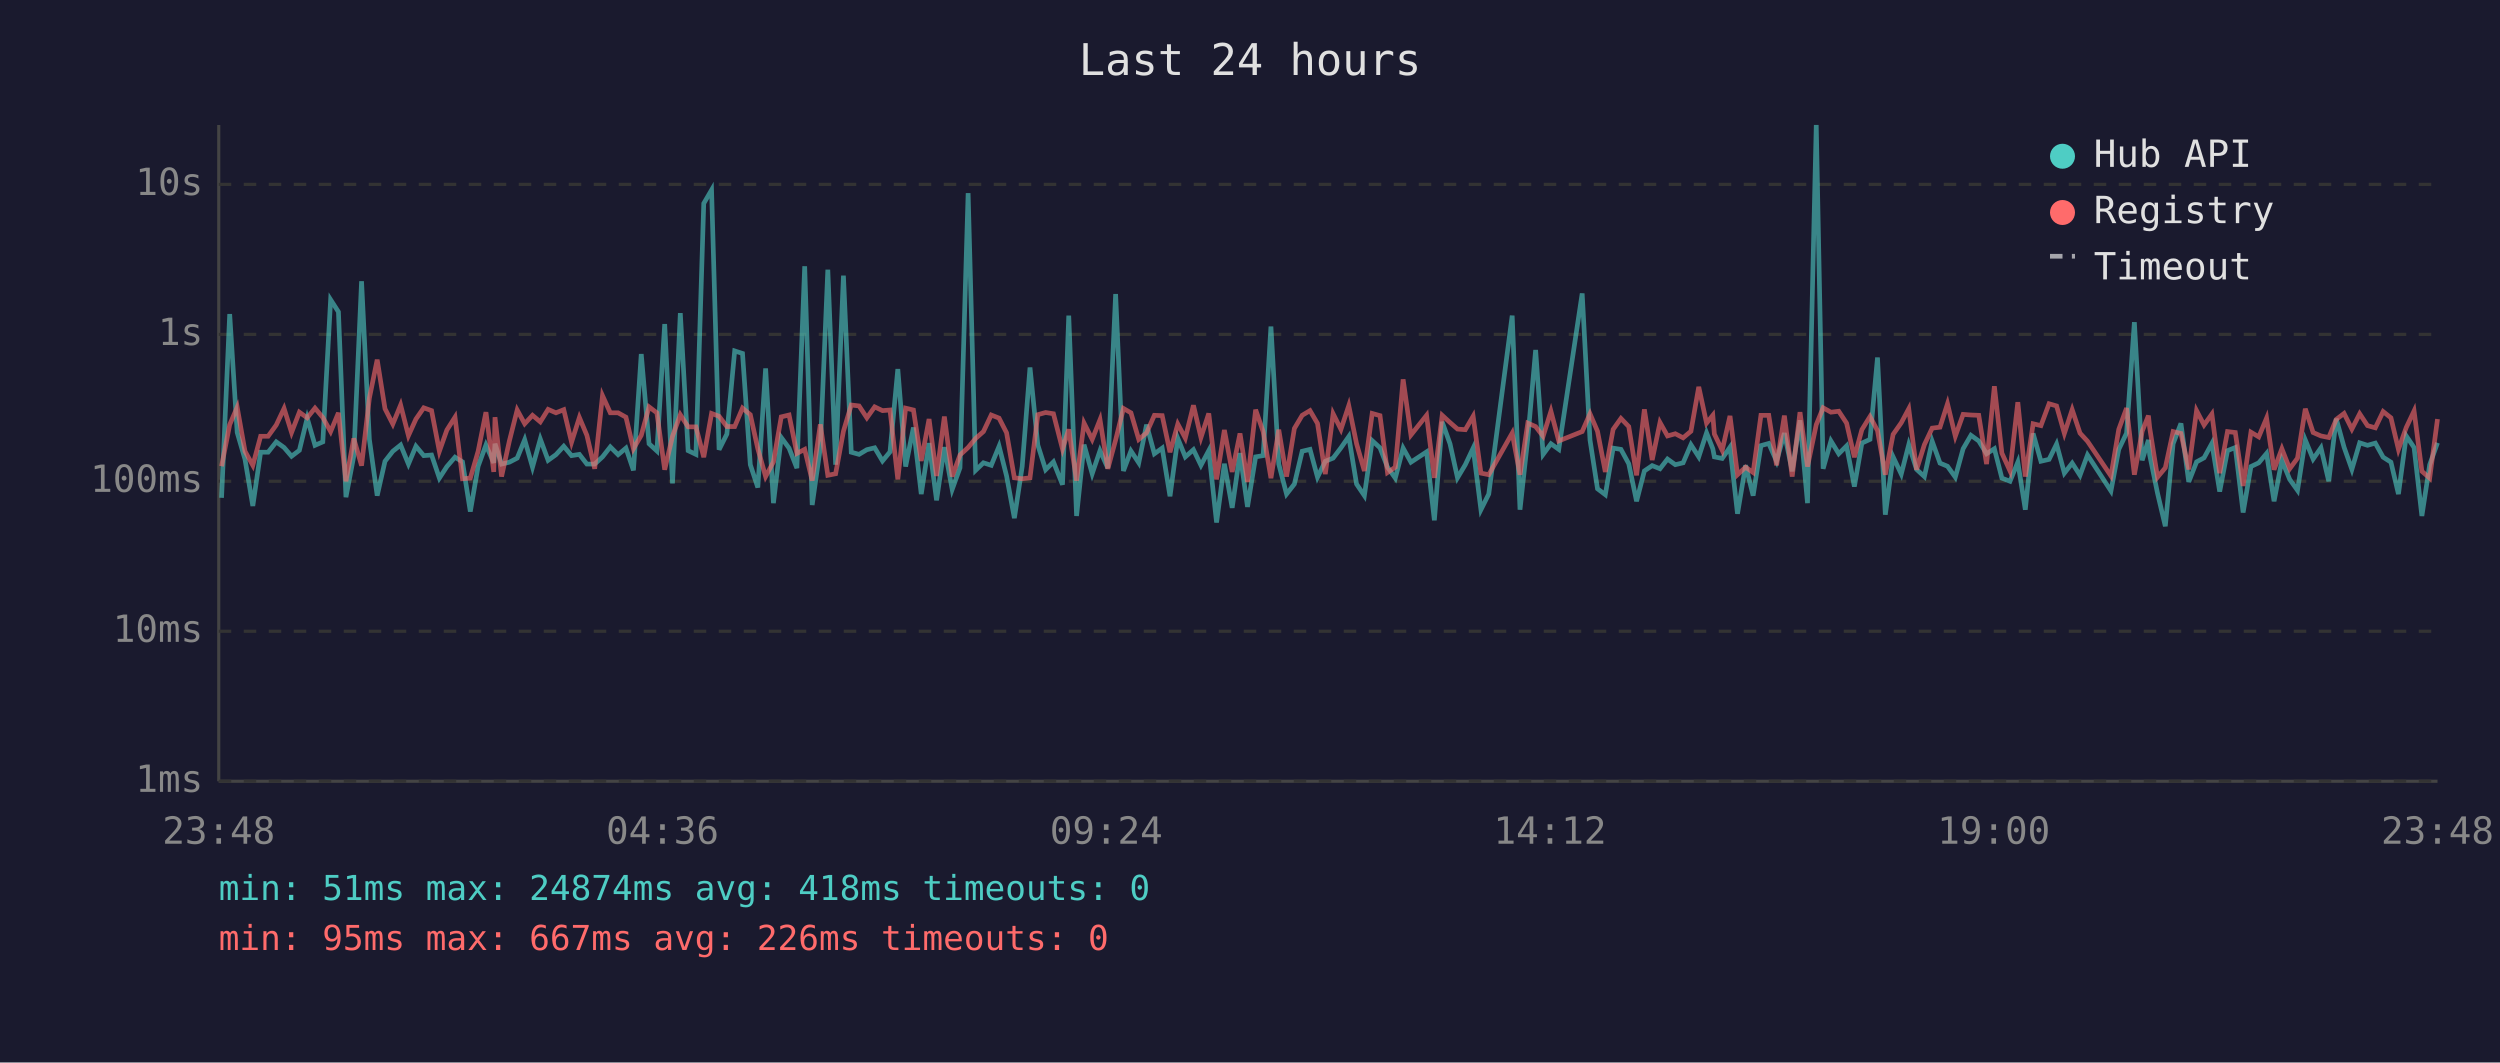
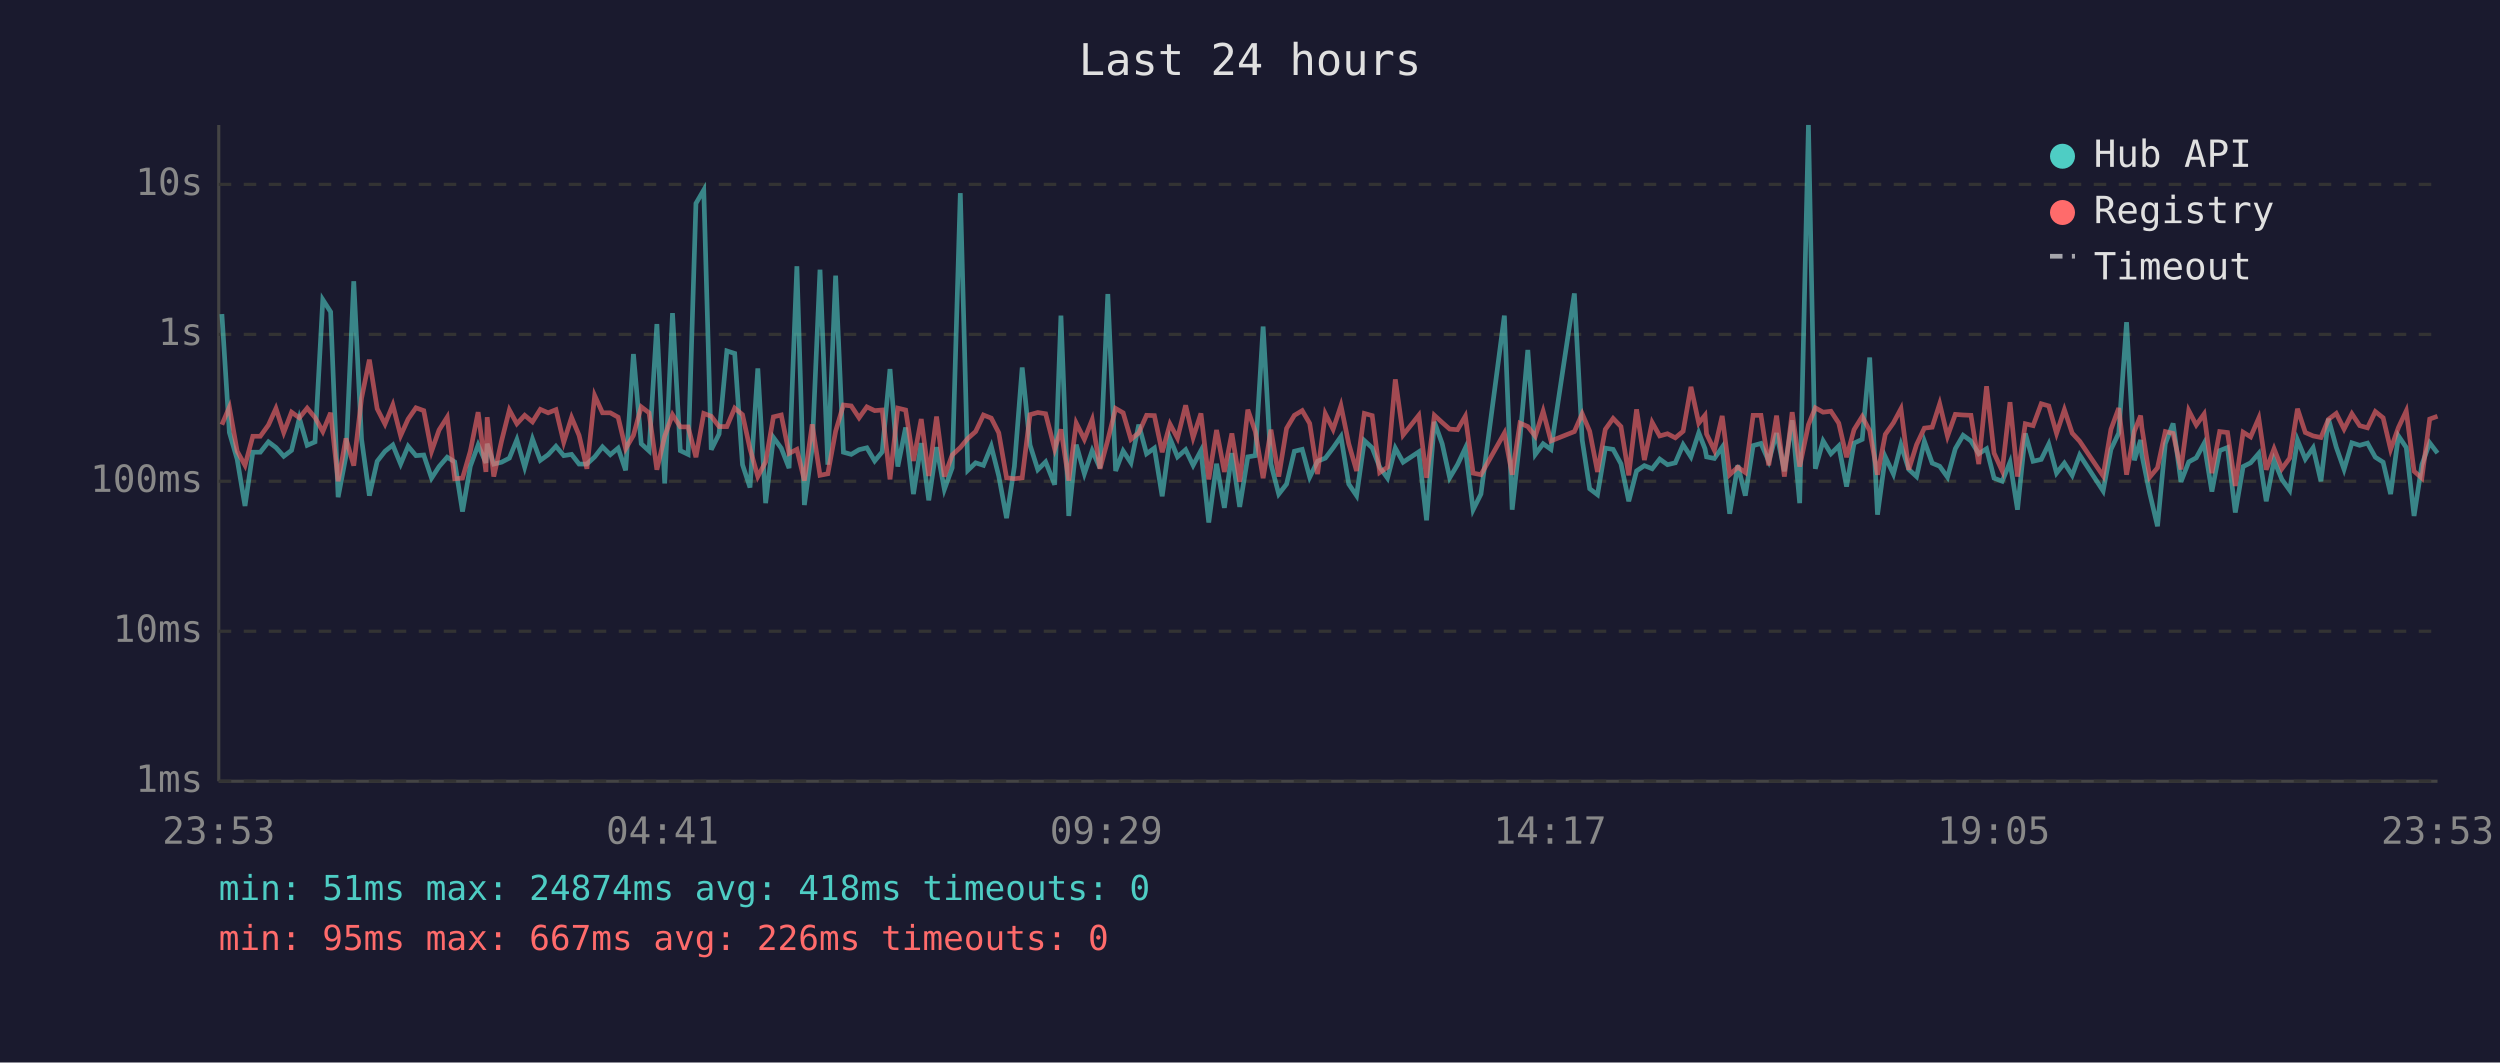
<svg xmlns="http://www.w3.org/2000/svg" viewBox="0 0 800 340" font-family="monospace" font-size="12">
  <rect width="800" height="340" fill="#1a1a2e" />
  <text x="400" y="24" fill="#e0e0e0" font-size="14" text-anchor="middle">Last 24 hours</text>
  <line x1="70" y1="40" x2="70" y2="250" stroke="#444" stroke-width="1" />
  <line x1="70" y1="250" x2="780" y2="250" stroke="#444" stroke-width="1" />
  <line x1="70" y1="250" x2="780" y2="250" stroke="#333" stroke-width="1" stroke-dasharray="4" />
  <text x="65" y="250" fill="#888" text-anchor="end" dominant-baseline="middle">1ms</text>
  <line x1="70" y1="202" x2="780" y2="202" stroke="#333" stroke-width="1" stroke-dasharray="4" />
  <text x="65" y="202" fill="#888" text-anchor="end" dominant-baseline="middle">10ms</text>
  <line x1="70" y1="154" x2="780" y2="154" stroke="#333" stroke-width="1" stroke-dasharray="4" />
  <text x="65" y="154" fill="#888" text-anchor="end" dominant-baseline="middle">100ms</text>
  <line x1="70" y1="107" x2="780" y2="107" stroke="#333" stroke-width="1" stroke-dasharray="4" />
  <text x="65" y="107" fill="#888" text-anchor="end" dominant-baseline="middle">1s</text>
  <line x1="70" y1="59" x2="780" y2="59" stroke="#333" stroke-width="1" stroke-dasharray="4" />
  <text x="65" y="59" fill="#888" text-anchor="end" dominant-baseline="middle">10s</text>
-   <text x="70" y="270" fill="#888" text-anchor="middle">23:48</text>
-   <text x="212" y="270" fill="#888" text-anchor="middle">04:36</text>
-   <text x="354" y="270" fill="#888" text-anchor="middle">09:24</text>
-   <text x="496" y="270" fill="#888" text-anchor="middle">14:12</text>
-   <text x="638" y="270" fill="#888" text-anchor="middle">19:00</text>
-   <text x="780" y="270" fill="#888" text-anchor="middle">23:48</text>
-   <polyline points="70.9,159.3 73.5,100.5 75.9,138.4 78.4,147.0 80.9,161.9 83.4,144.7 85.8,144.7 88.4,141.4 90.9,143.2 93.3,146.0 95.8,144.1 98.3,133.8 100.8,142.5 103.3,141.4 105.8,95.9 108.3,99.8 110.7,159.1 113.2,146.0 115.7,90.0 118.2,140.6 120.7,158.6 123.2,147.6 125.7,144.4 128.2,142.4 130.7,148.5 133.1,142.8 135.6,145.8 138.1,145.6 140.6,153.0 143.0,149.3 145.6,146.3 148.0,147.8 150.5,163.7 153.0,149.2 155.5,142.4 158.0,148.1 158.4,142.0 160.5,148.5 163.0,147.9 165.5,146.6 167.9,140.7 170.4,149.5 172.9,140.5 175.4,147.3 177.9,145.5 180.4,142.8 182.9,145.8 185.4,145.4 187.8,148.5 190.3,148.5 192.8,146.2 195.3,143.0 197.8,145.5 200.3,143.4 202.7,150.5 205.2,113.3 207.7,142.0 210.2,144.3 212.7,103.7 215.2,154.7 217.7,100.2 220.2,144.2 222.7,145.4 225.2,65.1 227.7,60.8 230.1,143.9 232.6,138.9 235.1,112.3 237.6,113.1 240.1,148.7 242.5,156.0 245.0,117.9 247.5,161.0 250.0,140.0 252.5,143.4 255.0,149.8 257.5,85.2 259.9,161.6 262.5,143.3 264.9,86.3 267.4,148.7 269.9,88.2 272.4,144.7 274.9,145.4 277.4,143.9 279.9,143.3 282.4,147.5 284.8,144.6 287.3,118.1 289.8,149.3 292.3,136.8 294.8,158.1 297.3,141.8 299.7,160.1 302.2,143.1 304.7,156.6 307.2,149.7 309.8,61.8 312.2,150.5 314.7,148.1 317.2,148.9 319.7,142.8 322.1,152.3 324.6,165.8 327.1,149.3 329.6,117.6 332.1,142.4 334.6,150.3 337.1,147.8 340.0,155.1 342.0,101.0 344.5,165.1 346.9,142.3 349.5,151.6 352.0,144.2 354.5,149.8 357.0,94.1 359.5,150.7 361.9,144.3 364.4,148.1 366.9,135.9 369.4,145.2 371.9,143.4 374.4,158.8 376.9,140.3 379.3,146.2 381.9,143.9 384.3,148.9 386.8,144.2 389.3,167.2 391.8,148.4 394.3,162.5 396.8,145.0 399.2,162.2 401.8,146.2 404.2,145.8 406.7,104.5 409.2,148.5 411.7,158.1 414.2,154.9 416.7,144.4 419.2,143.8 421.6,152.7 424.1,147.6 426.6,146.6 429.1,143.3 431.6,139.7 434.1,154.9 436.6,158.6 439.1,141.0 441.6,143.3 444.0,149.5 446.5,153.0 449.0,143.4 451.5,147.9 456.5,144.6 459.0,166.5 461.5,135.0 464.0,142.0 466.4,152.9 468.9,148.7 471.4,143.4 473.9,163.1 476.4,158.1 483.9,101.0 486.4,163.1 488.9,140.2 491.4,112.0 493.8,145.4 496.3,142.0 498.8,143.8 506.3,93.9 508.8,140.8 511.2,156.4 513.7,158.3 516.2,143.4 518.7,143.8 521.2,148.4 523.7,160.4 526.2,150.7 528.7,149.0 531.2,150.0 533.6,146.9 536.1,148.7 538.6,148.1 541.1,142.3 543.6,146.2 546.1,138.5 548.1,143.6 548.6,146.2 551.1,146.7 553.6,143.1 556.0,164.4 558.6,148.9 561.0,158.6 563.5,142.6 566.0,141.9 568.5,147.6 571.0,138.6 573.5,150.8 576.0,134.5 578.4,161.0 581.2,40.0 583.4,150.0 585.9,141.1 588.4,145.2 590.9,142.7 593.4,155.7 595.8,141.8 598.4,140.6 600.8,114.4 603.3,164.7 605.8,146.2 608.4,151.7 610.8,142.3 613.3,150.2 615.8,152.5 618.3,141.2 620.8,148.2 623.2,149.2 625.7,152.7 628.2,143.6 630.7,139.3 633.2,141.1 635.7,145.2 638.2,143.6 640.6,153.0 643.2,154.0 645.7,147.9 648.1,163.1 650.6,138.7 653.1,147.6 655.7,147.0 658.1,142.1 660.6,151.4 663.1,148.2 665.6,152.1 668.0,145.6 675.5,157.1 678.0,143.8 680.5,138.6 683.0,103.1 685.5,147.3 687.5,140.8 687.9,145.6 690.4,157.8 692.9,168.4 695.4,142.0 697.9,135.5 700.4,154.2 702.9,147.8 705.3,146.5 707.8,141.9 710.3,157.3 712.8,144.2 715.3,143.2 717.8,164.0 720.3,149.3 722.8,148.1 725.3,145.1 727.7,160.4 730.2,147.3 732.7,153.4 735.2,156.9 737.7,140.8 740.2,146.9 742.7,143.3 745.2,154.0 747.6,134.0 750.1,143.1 752.6,150.2 755.1,141.7 757.6,142.5 760.1,141.8 762.6,146.3 765.1,147.9 767.5,158.1 770.0,139.5 772.5,143.2 775.0,165.1 777.5,148.7 780.0,141.7" fill="none" stroke="#4ecdc4" stroke-width="1.5" opacity="0.6" />
-   <polyline points="70.9,149.2 73.5,135.9 75.9,130.3 78.4,144.4 80.9,148.9 83.4,139.6 85.8,139.6 88.4,136.0 90.9,130.7 93.3,138.4 95.8,131.9 98.3,133.7 100.8,130.6 103.3,133.6 105.8,138.1 108.3,132.1 110.7,154.0 113.2,140.3 115.7,149.0 118.2,127.4 120.7,115.1 123.2,130.8 125.7,135.7 128.2,129.6 130.7,139.4 133.1,134.1 135.6,130.5 138.1,131.4 140.6,144.4 143.0,137.6 145.6,133.5 148.0,153.2 150.5,153.0 153.0,144.4 155.5,131.9 158.0,151.0 158.4,133.5 160.5,152.5 163.0,141.1 165.5,131.2 167.9,135.6 170.4,132.9 172.9,135.0 175.4,131.0 177.9,132.1 180.4,131.1 182.9,141.5 185.4,133.6 187.8,139.3 190.3,150.0 192.8,126.6 195.3,132.1 197.8,132.1 200.3,133.5 202.7,143.6 205.2,139.3 207.7,130.2 210.2,132.1 212.7,150.3 215.2,139.6 217.7,132.7 220.2,136.6 222.7,136.6 225.2,146.3 227.7,132.3 230.1,133.2 232.6,136.5 235.1,136.5 237.6,130.6 240.1,132.7 242.5,143.6 245.0,152.5 247.5,147.8 250.0,133.4 252.5,132.8 255.0,145.1 257.5,143.8 259.9,153.8 262.5,135.8 264.9,152.1 267.4,151.6 269.9,138.0 272.4,129.6 274.9,129.9 277.4,133.7 279.9,130.2 282.4,131.4 284.8,131.2 287.3,153.4 289.8,130.6 292.3,131.2 294.8,147.5 297.3,134.1 299.7,152.3 302.2,133.3 304.7,152.5 307.2,145.6 309.8,143.2 312.2,140.3 314.7,138.1 317.2,132.8 319.7,133.8 322.1,138.5 324.6,152.9 327.1,153.2 329.6,152.9 332.1,132.7 334.6,132.0 337.1,132.4 340.0,143.7 342.0,137.4 344.5,153.8 346.9,135.4 349.5,140.6 352.0,134.3 354.5,150.0 357.0,140.8 359.5,130.7 361.9,132.1 364.4,140.6 366.9,138.5 369.4,132.9 371.9,133.0 374.4,144.7 376.9,135.7 379.3,140.2 381.9,129.7 384.3,140.0 386.8,132.3 389.3,153.4 391.8,137.6 394.3,151.0 396.8,138.7 399.2,154.2 401.8,131.1 404.2,138.1 406.7,153.0 409.2,137.5 411.7,152.5 414.2,137.1 416.7,132.9 419.2,131.4 421.6,135.5 424.1,151.7 426.6,132.4 429.1,137.4 431.6,129.8 434.1,142.0 436.6,150.7 439.1,132.3 441.6,133.0 444.0,151.2 446.5,149.5 449.0,121.4 451.5,139.2 456.5,132.9 459.0,152.9 461.5,132.9 464.0,135.2 466.4,137.3 468.9,137.5 471.4,133.2 473.9,151.4 476.4,151.9 483.9,138.6 486.4,151.9 488.9,135.4 491.4,136.5 493.8,139.6 496.3,131.6 498.8,141.1 506.3,138.1 508.8,132.4 511.2,138.0 513.7,151.0 516.2,137.4 518.7,133.9 521.2,136.5 523.7,152.1 526.2,131.0 528.7,147.2 531.2,135.2 533.6,139.5 536.1,138.8 538.6,140.1 541.1,138.0 543.6,123.8 546.1,135.4 548.1,132.9 548.6,138.9 551.1,144.1 553.6,133.1 556.0,151.9 558.6,149.5 561.0,151.2 563.5,132.9 566.0,132.9 568.5,148.9 571.0,133.0 573.5,152.5 576.0,131.9 578.4,149.3 581.2,135.9 583.4,130.5 585.9,131.9 588.4,131.6 590.9,135.4 593.4,146.3 595.8,137.5 598.4,133.3 600.8,137.8 603.3,151.9 605.8,139.0 608.4,135.3 610.8,130.8 613.3,150.3 615.8,142.3 618.3,137.0 620.8,136.7 623.2,129.2 625.7,139.6 628.2,132.6 630.7,132.8 633.2,132.9 635.7,148.5 638.2,123.6 640.6,145.0 643.2,150.7 645.7,128.7 648.1,152.5 650.6,135.6 653.1,136.2 655.7,129.2 658.1,129.9 660.6,138.7 663.1,131.1 665.6,138.6 668.0,141.2 675.5,152.3 678.0,137.4 680.5,130.6 683.0,151.9 685.5,138.0 687.5,133.0 687.9,136.9 690.4,152.7 692.9,149.7 695.4,138.1 697.9,138.7 700.4,150.2 702.9,131.4 705.3,136.0 707.8,132.5 710.3,151.4 712.8,138.1 715.3,138.4 717.8,155.5 720.3,138.3 722.8,139.8 725.3,133.8 727.7,150.3 730.2,143.6 732.7,150.0 735.2,146.6 737.7,130.8 740.2,138.4 742.7,139.5 745.2,140.0 747.6,134.2 750.1,132.3 752.6,137.3 755.1,132.4 757.6,136.2 760.1,136.9 762.6,131.7 765.1,133.7 767.5,143.8 770.0,136.8 772.5,131.5 775.0,150.8 777.5,153.0 780.0,134.1" fill="none" stroke="#ff6b6b" stroke-width="1.5" opacity="0.6" />
+   <text x="70" y="270" fill="#888" text-anchor="middle">23:53</text>
+   <text x="212" y="270" fill="#888" text-anchor="middle">04:41</text>
+   <text x="354" y="270" fill="#888" text-anchor="middle">09:29</text>
+   <text x="496" y="270" fill="#888" text-anchor="middle">14:17</text>
+   <text x="638" y="270" fill="#888" text-anchor="middle">19:05</text>
+   <text x="780" y="270" fill="#888" text-anchor="middle">23:53</text>
+   <polyline points="71.0,100.5 73.4,138.4 75.9,147.0 78.4,161.9 80.9,144.7 83.3,144.7 85.9,141.4 88.3,143.2 90.8,146.0 93.3,144.1 95.8,133.8 98.3,142.5 100.8,141.4 103.3,95.9 105.8,99.8 108.2,159.1 110.7,146.0 113.2,90.0 115.7,140.6 118.2,158.6 120.7,147.6 123.2,144.4 125.7,142.4 128.2,148.5 130.6,142.8 133.1,145.8 135.6,145.6 138.1,153.0 140.5,149.3 143.1,146.3 145.5,147.8 148.0,163.7 150.5,149.2 153.0,142.4 155.5,148.1 155.9,142.0 158.0,148.5 160.5,147.9 163.0,146.6 165.4,140.7 167.9,149.5 170.4,140.5 172.9,147.3 175.4,145.5 177.9,142.8 180.4,145.8 182.9,145.4 185.3,148.5 187.8,148.5 190.3,146.2 192.8,143.0 195.3,145.5 197.8,143.4 200.2,150.5 202.7,113.3 205.2,142.0 207.7,144.3 210.2,103.7 212.7,154.7 215.2,100.2 217.7,144.2 220.2,145.4 222.7,65.1 225.2,60.8 227.6,143.9 230.1,138.9 232.6,112.3 235.1,113.1 237.6,148.7 240.0,156.0 242.5,117.9 245.0,161.0 247.5,140.0 250.0,143.4 252.5,149.8 255.0,85.2 257.4,161.6 259.9,143.3 262.4,86.3 264.9,148.7 267.4,88.2 269.9,144.7 272.4,145.4 274.9,143.9 277.4,143.3 279.9,147.5 282.3,144.6 284.8,118.1 287.3,149.3 289.8,136.8 292.3,158.1 294.8,141.8 297.2,160.1 299.7,143.1 302.2,156.6 304.7,149.7 307.3,61.8 309.7,150.5 312.2,148.1 314.7,148.9 317.2,142.8 319.6,152.3 322.1,165.8 324.6,149.3 327.1,117.6 329.6,142.4 332.1,150.3 334.6,147.8 337.5,155.1 339.5,101.0 342.0,165.1 344.4,142.3 347.0,151.6 349.5,144.2 352.0,149.8 354.5,94.1 357.0,150.7 359.4,144.3 361.9,148.1 364.4,135.9 366.9,145.2 369.4,143.4 371.9,158.8 374.4,140.3 376.8,146.2 379.4,143.9 381.8,148.9 384.3,144.2 386.8,167.2 389.3,148.4 391.8,162.5 394.2,145.0 396.7,162.2 399.3,146.2 401.7,145.8 404.2,104.5 406.7,148.5 409.2,158.1 411.7,154.9 414.2,144.4 416.7,143.8 419.1,152.7 421.6,147.6 424.1,146.6 426.6,143.3 429.1,139.7 431.6,154.9 434.1,158.6 436.6,141.0 439.1,143.3 441.5,149.5 444.0,153.0 446.5,143.4 449.0,147.9 454.0,144.6 456.5,166.5 459.0,135.0 461.5,142.0 463.9,152.9 466.4,148.7 468.9,143.4 471.4,163.1 473.9,158.1 481.4,101.0 483.9,163.1 486.4,140.2 488.9,112.0 491.3,145.4 493.8,142.0 496.3,143.8 503.8,93.9 506.3,140.8 508.7,156.4 511.2,158.3 513.7,143.4 516.2,143.8 518.7,148.4 521.2,160.4 523.7,150.7 526.2,149.0 528.7,150.0 531.1,146.9 533.6,148.7 536.1,148.1 538.6,142.3 541.1,146.2 543.6,138.5 545.6,143.6 546.1,146.2 548.6,146.7 551.1,143.1 553.5,164.4 556.1,148.9 558.5,158.6 561.0,142.6 563.5,141.9 566.0,147.6 568.5,138.6 571.0,150.8 573.5,134.5 575.9,161.0 578.7,40.0 580.9,150.0 583.4,141.1 585.9,145.2 588.4,142.7 590.9,155.7 593.3,141.8 595.9,140.6 598.3,114.4 600.8,164.7 603.3,146.2 605.9,151.7 608.3,142.3 610.8,150.2 613.3,152.5 615.8,141.2 618.3,148.2 620.7,149.2 623.2,152.7 625.7,143.6 628.2,139.3 630.7,141.1 633.2,145.2 635.7,143.6 638.1,153.0 640.7,154.0 643.2,147.9 645.6,163.1 648.1,138.7 650.6,147.6 653.2,147.0 655.6,142.1 658.1,151.4 660.6,148.2 663.1,152.1 665.5,145.6 673.0,157.1 675.5,143.8 678.0,138.6 680.5,103.1 683.0,147.3 685.0,140.8 685.4,145.6 687.9,157.8 690.4,168.4 692.9,142.0 695.4,135.5 697.9,154.2 700.4,147.8 702.8,146.5 705.3,141.9 707.8,157.3 710.3,144.2 712.8,143.2 715.3,164.0 717.8,149.3 720.2,148.1 722.8,145.1 725.2,160.4 727.7,147.3 730.2,153.4 732.7,156.9 735.2,140.8 737.7,146.9 740.2,143.3 742.7,154.0 745.1,134.0 747.6,143.1 750.1,150.2 752.6,141.7 755.1,142.5 757.6,141.8 760.1,146.3 762.6,147.9 765.0,158.1 767.5,139.5 770.0,143.2 772.5,165.1 775.0,148.7 777.5,141.7 780.0,145.0" fill="none" stroke="#4ecdc4" stroke-width="1.5" opacity="0.6" />
+   <polyline points="71.0,135.9 73.4,130.3 75.9,144.4 78.4,148.9 80.9,139.6 83.3,139.6 85.9,136.0 88.3,130.7 90.8,138.4 93.3,131.9 95.8,133.7 98.3,130.6 100.8,133.6 103.3,138.1 105.8,132.1 108.2,154.0 110.7,140.3 113.2,149.0 115.7,127.4 118.2,115.1 120.7,130.8 123.2,135.7 125.7,129.6 128.2,139.4 130.6,134.1 133.1,130.5 135.6,131.4 138.1,144.4 140.5,137.6 143.1,133.5 145.5,153.2 148.0,153.0 150.5,144.4 153.0,131.9 155.5,151.0 155.9,133.5 158.0,152.5 160.5,141.1 163.0,131.2 165.4,135.6 167.9,132.9 170.4,135.0 172.9,131.0 175.4,132.1 177.9,131.1 180.4,141.5 182.9,133.6 185.3,139.3 187.8,150.0 190.3,126.6 192.8,132.1 195.3,132.1 197.8,133.5 200.2,143.6 202.7,139.3 205.2,130.2 207.7,132.1 210.2,150.3 212.7,139.6 215.2,132.7 217.7,136.6 220.2,136.6 222.7,146.3 225.2,132.3 227.6,133.2 230.1,136.5 232.6,136.5 235.1,130.6 237.6,132.7 240.0,143.6 242.5,152.5 245.0,147.8 247.5,133.4 250.0,132.8 252.5,145.1 255.0,143.8 257.4,153.8 259.9,135.8 262.4,152.1 264.9,151.6 267.4,138.0 269.9,129.6 272.4,129.9 274.9,133.7 277.4,130.2 279.9,131.4 282.3,131.2 284.8,153.4 287.3,130.6 289.8,131.2 292.3,147.5 294.8,134.1 297.2,152.3 299.7,133.3 302.2,152.5 304.7,145.6 307.3,143.2 309.7,140.3 312.2,138.1 314.7,132.8 317.2,133.8 319.6,138.5 322.1,152.9 324.6,153.2 327.1,152.9 329.6,132.7 332.1,132.0 334.6,132.4 337.5,143.7 339.5,137.4 342.0,153.8 344.4,135.4 347.0,140.6 349.5,134.3 352.0,150.0 354.5,140.8 357.0,130.7 359.4,132.1 361.9,140.6 364.4,138.5 366.9,132.9 369.4,133.0 371.9,144.7 374.4,135.7 376.8,140.2 379.4,129.7 381.8,140.0 384.3,132.3 386.8,153.4 389.3,137.6 391.8,151.0 394.2,138.7 396.7,154.2 399.3,131.1 401.7,138.1 404.2,153.0 406.7,137.5 409.2,152.5 411.7,137.1 414.2,132.9 416.7,131.4 419.1,135.5 421.6,151.7 424.1,132.4 426.6,137.4 429.1,129.8 431.6,142.0 434.1,150.7 436.6,132.3 439.1,133.0 441.5,151.2 444.0,149.5 446.5,121.4 449.0,139.2 454.0,132.9 456.5,152.9 459.0,132.9 461.5,135.2 463.9,137.3 466.4,137.5 468.9,133.2 471.4,151.4 473.9,151.9 481.4,138.6 483.9,151.9 486.4,135.4 488.9,136.5 491.3,139.6 493.8,131.6 496.3,141.1 503.8,138.1 506.3,132.4 508.7,138.0 511.2,151.0 513.7,137.4 516.2,133.9 518.7,136.5 521.2,152.1 523.7,131.0 526.2,147.2 528.7,135.2 531.1,139.5 533.6,138.8 536.1,140.1 538.6,138.0 541.1,123.8 543.6,135.4 545.6,132.9 546.1,138.9 548.6,144.1 551.1,133.1 553.5,151.9 556.1,149.5 558.5,151.2 561.0,132.9 563.5,132.9 566.0,148.9 568.5,133.0 571.0,152.5 573.5,131.9 575.9,149.3 578.7,135.9 580.9,130.5 583.4,131.9 585.9,131.6 588.4,135.4 590.9,146.3 593.3,137.5 595.9,133.3 598.3,137.8 600.8,151.9 603.3,139.0 605.9,135.3 608.3,130.8 610.8,150.3 613.3,142.3 615.8,137.0 618.3,136.7 620.7,129.2 623.2,139.6 625.7,132.6 628.2,132.8 630.7,132.9 633.2,148.5 635.7,123.6 638.1,145.0 640.7,150.7 643.2,128.7 645.6,152.5 648.1,135.6 650.6,136.2 653.2,129.2 655.6,129.9 658.1,138.7 660.6,131.1 663.1,138.6 665.5,141.2 673.0,152.3 675.5,137.4 678.0,130.6 680.5,151.9 683.0,138.0 685.0,133.0 685.4,136.9 687.9,152.7 690.4,149.7 692.9,138.1 695.4,138.7 697.9,150.2 700.4,131.4 702.8,136.0 705.3,132.5 707.8,151.4 710.3,138.1 712.8,138.4 715.3,155.5 717.8,138.3 720.2,139.8 722.8,133.8 725.2,150.3 727.7,143.6 730.2,150.0 732.7,146.6 735.2,130.8 737.7,138.4 740.2,139.5 742.7,140.0 745.1,134.2 747.6,132.3 750.1,137.3 752.6,132.4 755.1,136.2 757.6,136.9 760.1,131.7 762.6,133.7 765.0,143.8 767.5,136.8 770.0,131.5 772.5,150.8 775.0,153.0 777.5,134.1 780.0,133.2" fill="none" stroke="#ff6b6b" stroke-width="1.5" opacity="0.6" />
  <circle cx="660" cy="50" r="4" fill="#4ecdc4" />
  <text x="670" y="50" fill="#e0e0e0" dominant-baseline="middle">Hub API</text>
  <circle cx="660" cy="68" r="4" fill="#ff6b6b" />
  <text x="670" y="68" fill="#e0e0e0" dominant-baseline="middle">Registry</text>
  <line x1="656" y1="82" x2="664" y2="82" stroke="#e0e0e0" stroke-width="1.5" stroke-dasharray="4,3" opacity="0.7" />
  <text x="670" y="86" fill="#e0e0e0" dominant-baseline="middle">Timeout</text>
  <text x="70" y="288" fill="#4ecdc4" font-size="11">min: 51ms  max: 24874ms  avg: 418ms  timeouts: 0</text>
  <text x="70" y="304" fill="#ff6b6b" font-size="11">min: 95ms  max: 667ms  avg: 226ms  timeouts: 0</text>
</svg>
